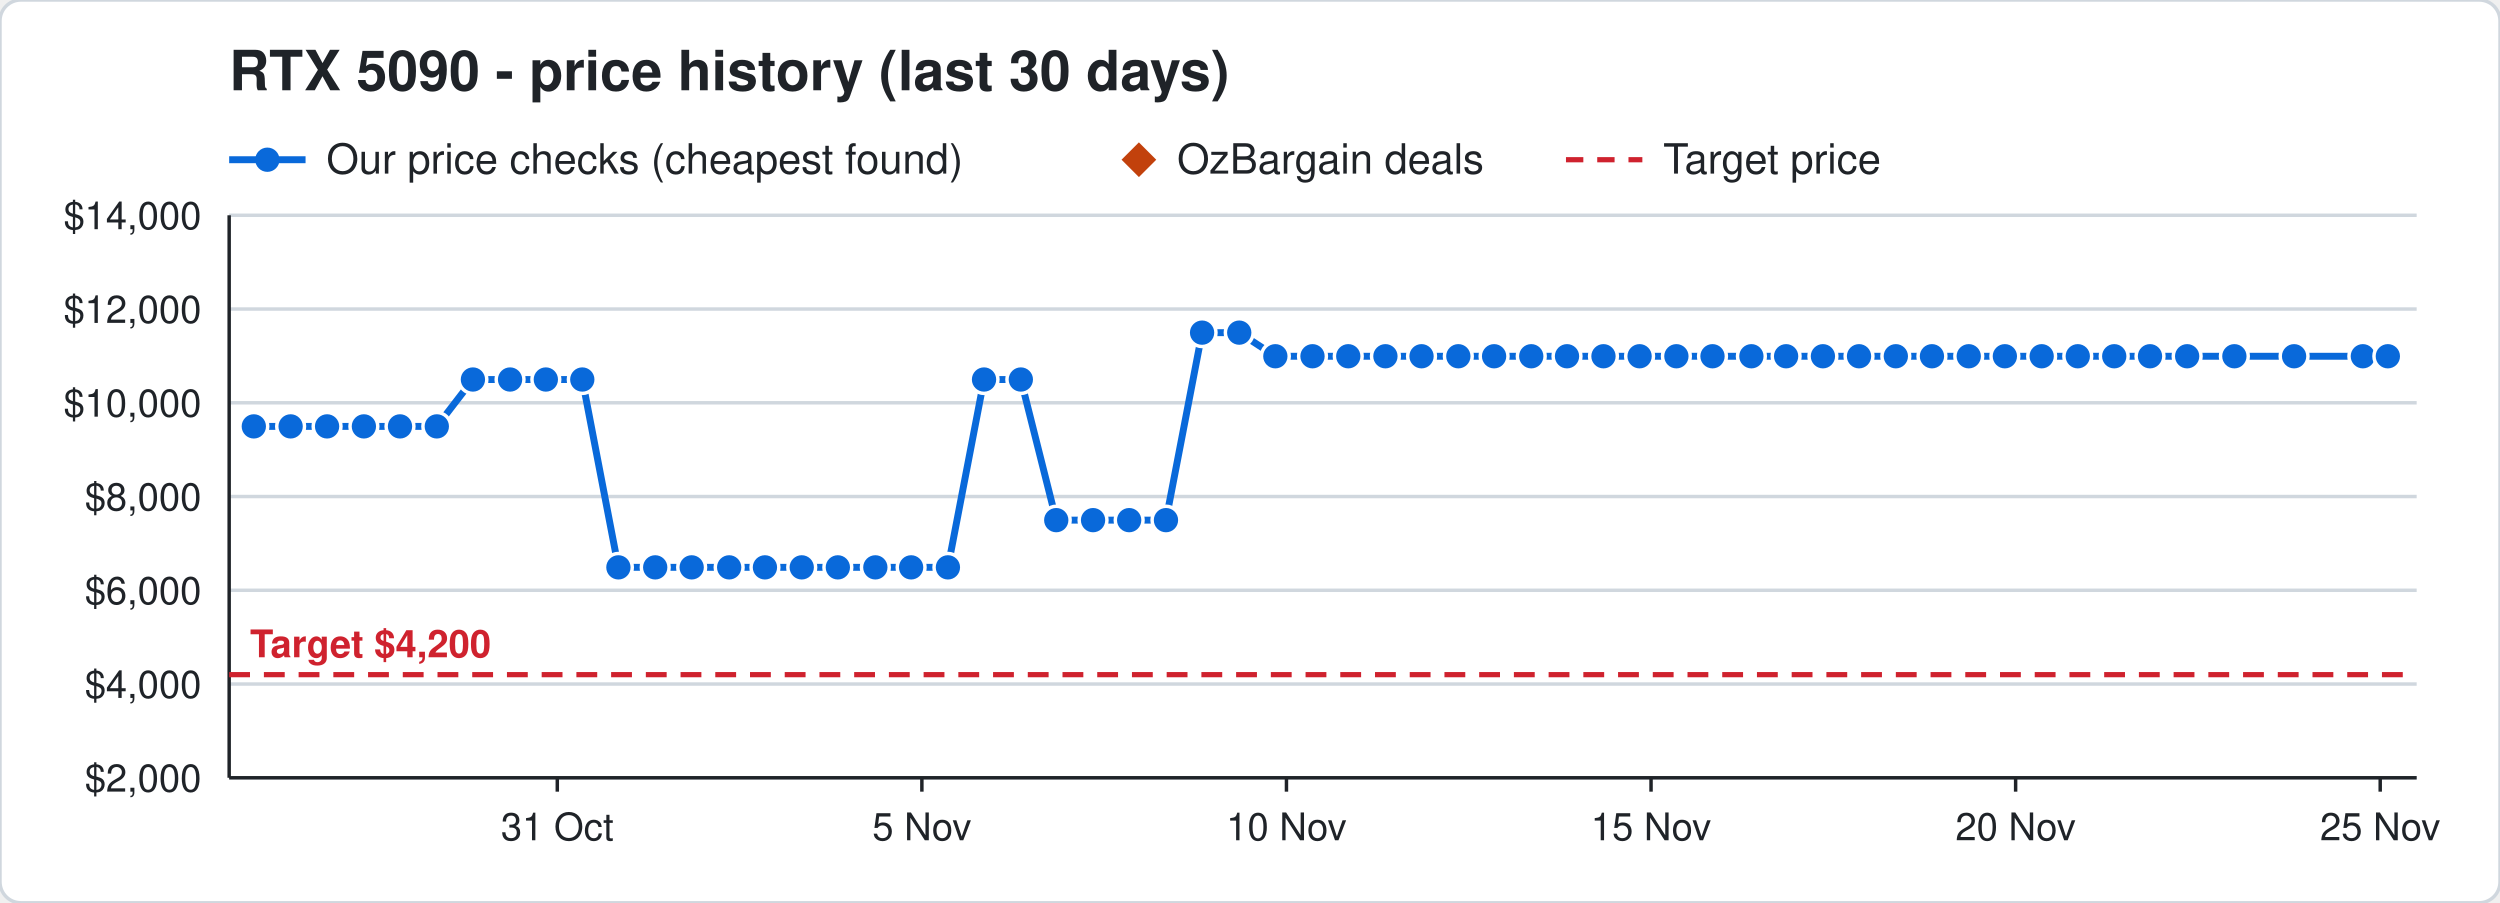
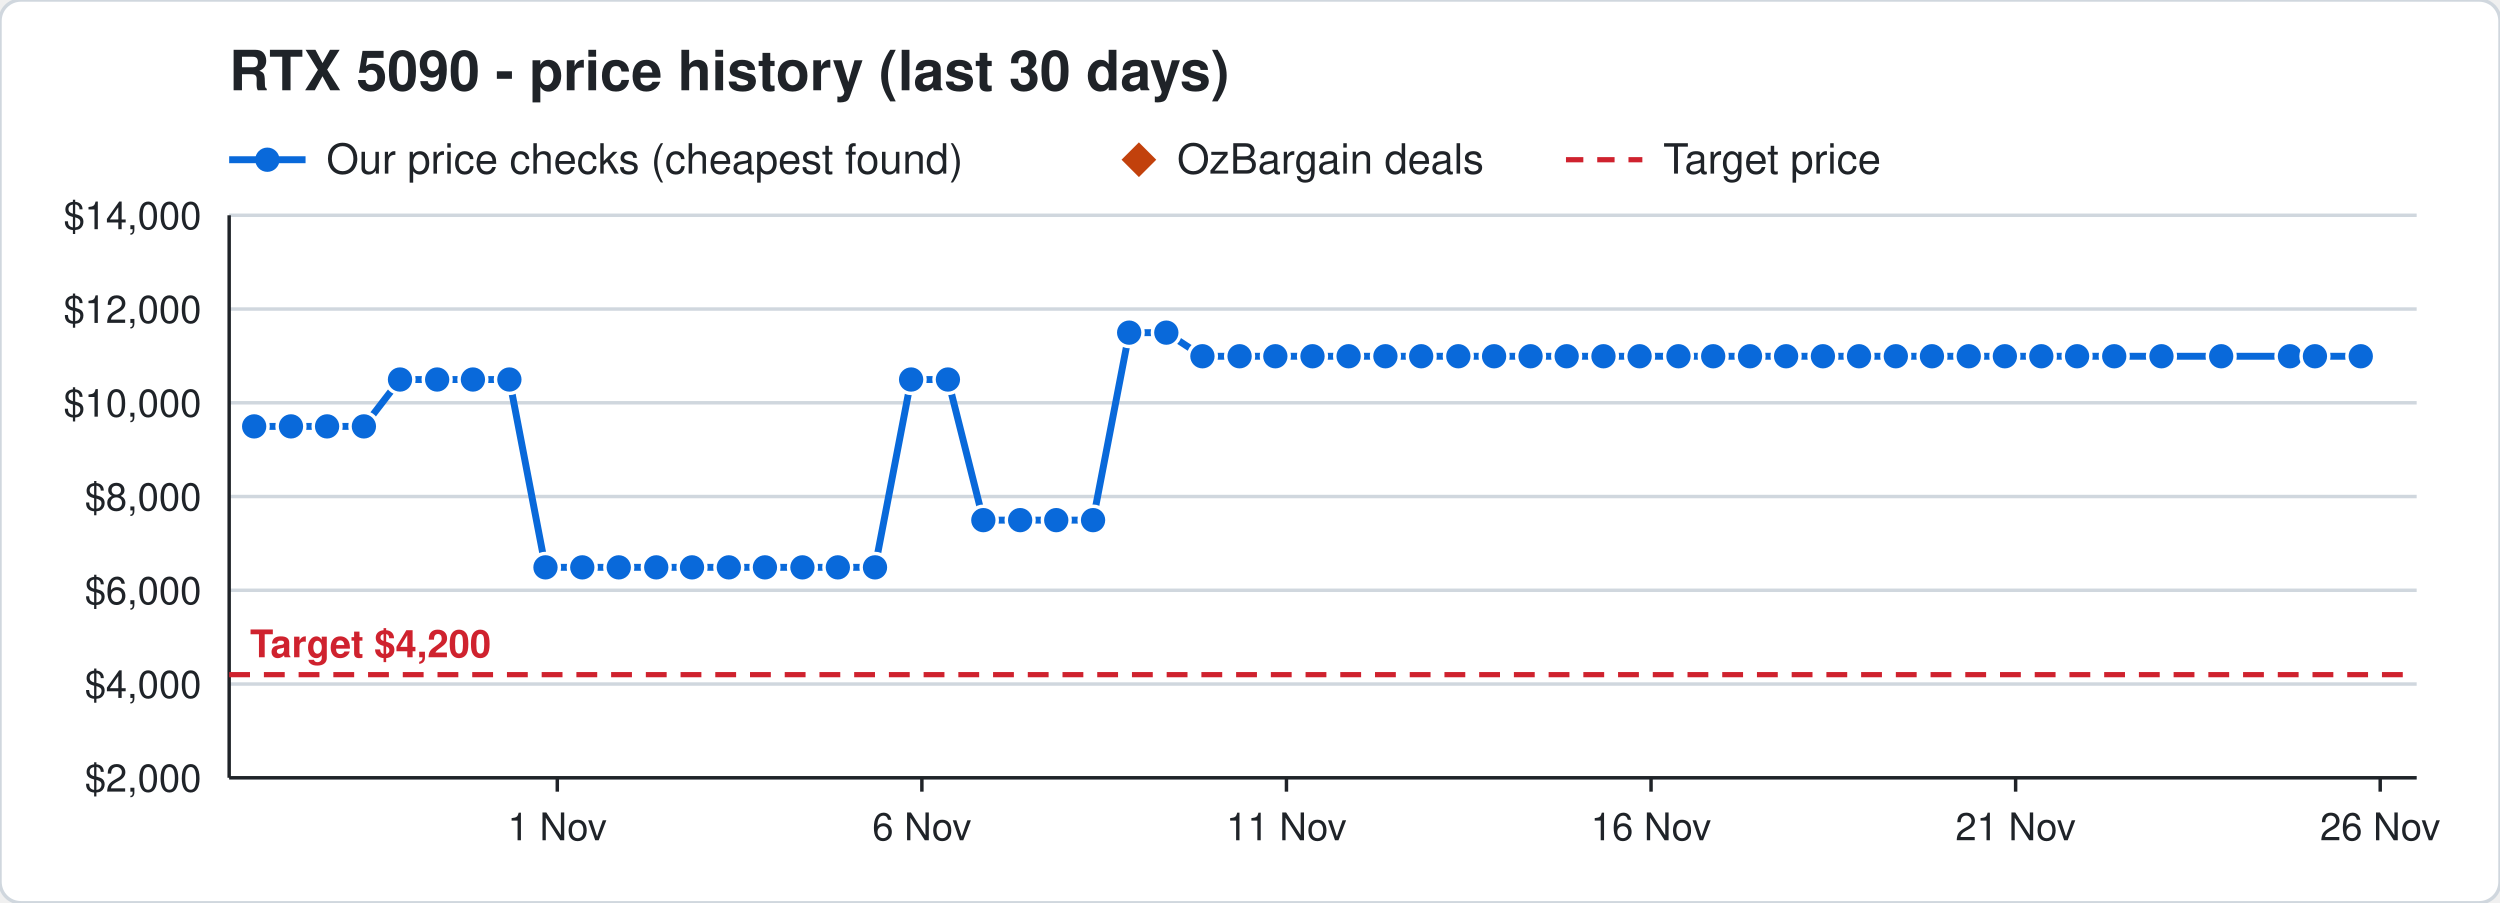
<svg xmlns="http://www.w3.org/2000/svg" width="720" height="260" viewBox="0 0 720 260" font-family="Segoe UI, Helvetica, Arial, sans-serif">
  <rect width="720" height="260" rx="6" fill="#ffffff" stroke="#d0d7de" />
  <text x="66" y="26" font-size="16" font-weight="700" fill="#1f2328">RTX 5090 - price history (last 30 days)</text>
  <line x1="66" y1="46" x2="88" y2="46" stroke="#0969da" stroke-width="2" />
  <circle cx="77" cy="46" r="3.5" fill="#0969da" />
  <text x="94" y="50" font-size="12" fill="#1f2328">Our price checks (cheapest found)</text>
  <path d="M328 41 l5 5 l-5 5 l-5 -5 z" fill="#c2410c" />
  <text x="339" y="50" font-size="12" fill="#1f2328">OzBargain deals</text>
  <line x1="451" y1="46" x2="473" y2="46" stroke="#cf222e" stroke-width="1.5" stroke-dasharray="5 4" />
  <text x="479" y="50" font-size="12" fill="#1f2328">Target price</text>
  <line x1="66" y1="224.0" x2="696" y2="224.0" stroke="#d0d7de" />
  <text x="58" y="228.0" font-size="11" text-anchor="end" fill="#1f2328">$2,000</text>
  <line x1="66" y1="197.0" x2="696" y2="197.0" stroke="#d0d7de" />
  <text x="58" y="201.0" font-size="11" text-anchor="end" fill="#1f2328">$4,000</text>
  <line x1="66" y1="170.0" x2="696" y2="170.0" stroke="#d0d7de" />
  <text x="58" y="174.0" font-size="11" text-anchor="end" fill="#1f2328">$6,000</text>
  <line x1="66" y1="143.0" x2="696" y2="143.0" stroke="#d0d7de" />
  <text x="58" y="147.0" font-size="11" text-anchor="end" fill="#1f2328">$8,000</text>
  <line x1="66" y1="116.0" x2="696" y2="116.0" stroke="#d0d7de" />
  <text x="58" y="120.0" font-size="11" text-anchor="end" fill="#1f2328">$10,000</text>
  <line x1="66" y1="89.0" x2="696" y2="89.0" stroke="#d0d7de" />
  <text x="58" y="93.0" font-size="11" text-anchor="end" fill="#1f2328">$12,000</text>
  <line x1="66" y1="62.0" x2="696" y2="62.0" stroke="#d0d7de" />
  <text x="58" y="66.0" font-size="11" text-anchor="end" fill="#1f2328">$14,000</text>
  <line x1="685.5" y1="224" x2="685.5" y2="228" stroke="#1f2328" />
-   <text x="685.5" y="242" font-size="11" text-anchor="middle" fill="#1f2328">25 Nov</text>
+   <text x="685.5" y="242" font-size="11" text-anchor="middle" fill="#1f2328">26 Nov</text>
  <line x1="580.5" y1="224" x2="580.5" y2="228" stroke="#1f2328" />
-   <text x="580.5" y="242" font-size="11" text-anchor="middle" fill="#1f2328">20 Nov</text>
+   <text x="580.5" y="242" font-size="11" text-anchor="middle" fill="#1f2328">21 Nov</text>
  <line x1="475.5" y1="224" x2="475.5" y2="228" stroke="#1f2328" />
-   <text x="475.5" y="242" font-size="11" text-anchor="middle" fill="#1f2328">15 Nov</text>
+   <text x="475.5" y="242" font-size="11" text-anchor="middle" fill="#1f2328">16 Nov</text>
  <line x1="370.5" y1="224" x2="370.5" y2="228" stroke="#1f2328" />
-   <text x="370.5" y="242" font-size="11" text-anchor="middle" fill="#1f2328">10 Nov</text>
+   <text x="370.5" y="242" font-size="11" text-anchor="middle" fill="#1f2328">11 Nov</text>
  <line x1="265.5" y1="224" x2="265.5" y2="228" stroke="#1f2328" />
-   <text x="265.5" y="242" font-size="11" text-anchor="middle" fill="#1f2328">5 Nov</text>
+   <text x="265.5" y="242" font-size="11" text-anchor="middle" fill="#1f2328">6 Nov</text>
  <line x1="160.5" y1="224" x2="160.5" y2="228" stroke="#1f2328" />
-   <text x="160.5" y="242" font-size="11" text-anchor="middle" fill="#1f2328">31 Oct</text>
+   <text x="160.5" y="242" font-size="11" text-anchor="middle" fill="#1f2328">1 Nov</text>
  <line x1="66" y1="224" x2="696" y2="224" stroke="#1f2328" />
  <line x1="66" y1="62" x2="66" y2="224" stroke="#1f2328" />
  <line x1="66" y1="194.3" x2="696" y2="194.3" stroke="#cf222e" stroke-width="1.5" stroke-dasharray="6 4" />
  <text x="72" y="189.3" font-size="11" font-weight="700" text-anchor="start" fill="#cf222e" stroke="#ffffff" stroke-width="3" paint-order="stroke">Target $4,200</text>
-   <polyline points="73.1,122.8 83.7,122.8 94.2,122.8 104.8,122.8 115.2,122.8 125.8,122.8 136.2,109.3 146.9,109.3 157.2,109.3 167.7,109.3 178.1,163.4 188.7,163.4 199.2,163.4 210.0,163.4 220.3,163.4 230.9,163.4 241.3,163.4 252.1,163.4 262.4,163.4 273.0,163.4 283.4,109.3 294.0,109.3 304.2,149.8 314.8,149.8 325.2,149.8 335.8,149.8 346.2,95.8 356.9,95.8 367.3,102.6 378.0,102.6 388.3,102.6 399.0,102.6 409.4,102.6 420.0,102.6 430.3,102.6 441.0,102.6 451.3,102.6 461.8,102.6 472.2,102.6 482.8,102.6 493.2,102.6 504.4,102.6 514.4,102.6 525.0,102.6 535.4,102.6 546.0,102.6 556.4,102.6 567.0,102.6 577.4,102.6 588.0,102.6 598.4,102.6 608.9,102.6 619.2,102.6 629.9,102.6 643.5,102.6 660.7,102.6 680.5,102.6 687.7,102.6" fill="none" stroke="#0969da" stroke-width="2" />
-   <circle cx="73.1" cy="122.8" r="4" fill="#0969da" stroke="#ffffff" stroke-width="1" />
-   <circle cx="83.7" cy="122.8" r="4" fill="#0969da" stroke="#ffffff" stroke-width="1" />
+   <polyline points="73.2,122.8 83.8,122.8 94.2,122.8 104.8,122.8 115.2,109.3 125.9,109.3 136.2,109.3 146.7,109.3 157.1,163.4 167.7,163.4 178.2,163.4 189.0,163.4 199.3,163.4 209.9,163.4 220.3,163.4 231.1,163.4 241.3,163.4 252.0,163.4 262.4,109.3 273.0,109.3 283.2,149.8 293.8,149.8 304.2,149.8 314.8,149.8 325.2,95.8 335.9,95.8 346.3,102.6 357.0,102.6 367.3,102.6 378.0,102.6 388.4,102.6 399.0,102.6 409.3,102.6 420.0,102.6 430.3,102.6 440.8,102.6 451.2,102.6 461.8,102.6 472.2,102.6 483.4,102.6 493.4,102.6 504.0,102.6 514.4,102.6 525.0,102.6 535.4,102.6 546.0,102.6 556.4,102.6 567.0,102.6 577.4,102.6 587.9,102.6 598.2,102.6 608.9,102.6 622.5,102.6 639.7,102.6 659.5,102.6 666.7,102.6 679.9,102.6" fill="none" stroke="#0969da" stroke-width="2" />
+   <circle cx="73.2" cy="122.8" r="4" fill="#0969da" stroke="#ffffff" stroke-width="1" />
+   <circle cx="83.8" cy="122.8" r="4" fill="#0969da" stroke="#ffffff" stroke-width="1" />
  <circle cx="94.2" cy="122.8" r="4" fill="#0969da" stroke="#ffffff" stroke-width="1" />
  <circle cx="104.8" cy="122.8" r="4" fill="#0969da" stroke="#ffffff" stroke-width="1" />
-   <circle cx="115.2" cy="122.8" r="4" fill="#0969da" stroke="#ffffff" stroke-width="1" />
-   <circle cx="125.8" cy="122.8" r="4" fill="#0969da" stroke="#ffffff" stroke-width="1" />
+   <circle cx="115.2" cy="109.3" r="4" fill="#0969da" stroke="#ffffff" stroke-width="1" />
+   <circle cx="125.9" cy="109.3" r="4" fill="#0969da" stroke="#ffffff" stroke-width="1" />
  <circle cx="136.2" cy="109.3" r="4" fill="#0969da" stroke="#ffffff" stroke-width="1" />
-   <circle cx="146.9" cy="109.3" r="4" fill="#0969da" stroke="#ffffff" stroke-width="1" />
-   <circle cx="157.2" cy="109.3" r="4" fill="#0969da" stroke="#ffffff" stroke-width="1" />
-   <circle cx="167.7" cy="109.3" r="4" fill="#0969da" stroke="#ffffff" stroke-width="1" />
-   <circle cx="178.1" cy="163.4" r="4" fill="#0969da" stroke="#ffffff" stroke-width="1" />
-   <circle cx="188.7" cy="163.4" r="4" fill="#0969da" stroke="#ffffff" stroke-width="1" />
-   <circle cx="199.2" cy="163.4" r="4" fill="#0969da" stroke="#ffffff" stroke-width="1" />
-   <circle cx="210.0" cy="163.4" r="4" fill="#0969da" stroke="#ffffff" stroke-width="1" />
+   <circle cx="146.7" cy="109.3" r="4" fill="#0969da" stroke="#ffffff" stroke-width="1" />
+   <circle cx="157.1" cy="163.4" r="4" fill="#0969da" stroke="#ffffff" stroke-width="1" />
+   <circle cx="167.7" cy="163.4" r="4" fill="#0969da" stroke="#ffffff" stroke-width="1" />
+   <circle cx="178.2" cy="163.4" r="4" fill="#0969da" stroke="#ffffff" stroke-width="1" />
+   <circle cx="189.0" cy="163.4" r="4" fill="#0969da" stroke="#ffffff" stroke-width="1" />
+   <circle cx="199.3" cy="163.4" r="4" fill="#0969da" stroke="#ffffff" stroke-width="1" />
+   <circle cx="209.9" cy="163.4" r="4" fill="#0969da" stroke="#ffffff" stroke-width="1" />
  <circle cx="220.3" cy="163.4" r="4" fill="#0969da" stroke="#ffffff" stroke-width="1" />
-   <circle cx="230.9" cy="163.4" r="4" fill="#0969da" stroke="#ffffff" stroke-width="1" />
+   <circle cx="231.1" cy="163.4" r="4" fill="#0969da" stroke="#ffffff" stroke-width="1" />
  <circle cx="241.3" cy="163.4" r="4" fill="#0969da" stroke="#ffffff" stroke-width="1" />
-   <circle cx="252.1" cy="163.4" r="4" fill="#0969da" stroke="#ffffff" stroke-width="1" />
-   <circle cx="262.4" cy="163.4" r="4" fill="#0969da" stroke="#ffffff" stroke-width="1" />
-   <circle cx="273.0" cy="163.4" r="4" fill="#0969da" stroke="#ffffff" stroke-width="1" />
-   <circle cx="283.4" cy="109.3" r="4" fill="#0969da" stroke="#ffffff" stroke-width="1" />
-   <circle cx="294.0" cy="109.3" r="4" fill="#0969da" stroke="#ffffff" stroke-width="1" />
+   <circle cx="252.0" cy="163.4" r="4" fill="#0969da" stroke="#ffffff" stroke-width="1" />
+   <circle cx="262.4" cy="109.3" r="4" fill="#0969da" stroke="#ffffff" stroke-width="1" />
+   <circle cx="273.0" cy="109.3" r="4" fill="#0969da" stroke="#ffffff" stroke-width="1" />
+   <circle cx="283.2" cy="149.8" r="4" fill="#0969da" stroke="#ffffff" stroke-width="1" />
+   <circle cx="293.8" cy="149.8" r="4" fill="#0969da" stroke="#ffffff" stroke-width="1" />
  <circle cx="304.2" cy="149.8" r="4" fill="#0969da" stroke="#ffffff" stroke-width="1" />
  <circle cx="314.8" cy="149.8" r="4" fill="#0969da" stroke="#ffffff" stroke-width="1" />
-   <circle cx="325.2" cy="149.8" r="4" fill="#0969da" stroke="#ffffff" stroke-width="1" />
-   <circle cx="335.8" cy="149.8" r="4" fill="#0969da" stroke="#ffffff" stroke-width="1" />
-   <circle cx="346.2" cy="95.8" r="4" fill="#0969da" stroke="#ffffff" stroke-width="1" />
-   <circle cx="356.9" cy="95.8" r="4" fill="#0969da" stroke="#ffffff" stroke-width="1" />
+   <circle cx="325.2" cy="95.8" r="4" fill="#0969da" stroke="#ffffff" stroke-width="1" />
+   <circle cx="335.9" cy="95.8" r="4" fill="#0969da" stroke="#ffffff" stroke-width="1" />
+   <circle cx="346.3" cy="102.6" r="4" fill="#0969da" stroke="#ffffff" stroke-width="1" />
+   <circle cx="357.0" cy="102.6" r="4" fill="#0969da" stroke="#ffffff" stroke-width="1" />
  <circle cx="367.3" cy="102.6" r="4" fill="#0969da" stroke="#ffffff" stroke-width="1" />
  <circle cx="378.0" cy="102.6" r="4" fill="#0969da" stroke="#ffffff" stroke-width="1" />
-   <circle cx="388.3" cy="102.6" r="4" fill="#0969da" stroke="#ffffff" stroke-width="1" />
+   <circle cx="388.4" cy="102.6" r="4" fill="#0969da" stroke="#ffffff" stroke-width="1" />
  <circle cx="399.0" cy="102.6" r="4" fill="#0969da" stroke="#ffffff" stroke-width="1" />
-   <circle cx="409.4" cy="102.6" r="4" fill="#0969da" stroke="#ffffff" stroke-width="1" />
+   <circle cx="409.3" cy="102.6" r="4" fill="#0969da" stroke="#ffffff" stroke-width="1" />
  <circle cx="420.0" cy="102.6" r="4" fill="#0969da" stroke="#ffffff" stroke-width="1" />
  <circle cx="430.3" cy="102.6" r="4" fill="#0969da" stroke="#ffffff" stroke-width="1" />
-   <circle cx="441.0" cy="102.6" r="4" fill="#0969da" stroke="#ffffff" stroke-width="1" />
-   <circle cx="451.3" cy="102.6" r="4" fill="#0969da" stroke="#ffffff" stroke-width="1" />
+   <circle cx="440.8" cy="102.6" r="4" fill="#0969da" stroke="#ffffff" stroke-width="1" />
+   <circle cx="451.2" cy="102.6" r="4" fill="#0969da" stroke="#ffffff" stroke-width="1" />
  <circle cx="461.8" cy="102.6" r="4" fill="#0969da" stroke="#ffffff" stroke-width="1" />
  <circle cx="472.2" cy="102.6" r="4" fill="#0969da" stroke="#ffffff" stroke-width="1" />
-   <circle cx="482.8" cy="102.6" r="4" fill="#0969da" stroke="#ffffff" stroke-width="1" />
-   <circle cx="493.2" cy="102.6" r="4" fill="#0969da" stroke="#ffffff" stroke-width="1" />
-   <circle cx="504.4" cy="102.6" r="4" fill="#0969da" stroke="#ffffff" stroke-width="1" />
+   <circle cx="483.4" cy="102.6" r="4" fill="#0969da" stroke="#ffffff" stroke-width="1" />
+   <circle cx="493.4" cy="102.6" r="4" fill="#0969da" stroke="#ffffff" stroke-width="1" />
+   <circle cx="504.0" cy="102.6" r="4" fill="#0969da" stroke="#ffffff" stroke-width="1" />
  <circle cx="514.4" cy="102.6" r="4" fill="#0969da" stroke="#ffffff" stroke-width="1" />
  <circle cx="525.0" cy="102.6" r="4" fill="#0969da" stroke="#ffffff" stroke-width="1" />
  <circle cx="535.4" cy="102.6" r="4" fill="#0969da" stroke="#ffffff" stroke-width="1" />
  <circle cx="546.0" cy="102.6" r="4" fill="#0969da" stroke="#ffffff" stroke-width="1" />
  <circle cx="556.4" cy="102.6" r="4" fill="#0969da" stroke="#ffffff" stroke-width="1" />
  <circle cx="567.0" cy="102.6" r="4" fill="#0969da" stroke="#ffffff" stroke-width="1" />
  <circle cx="577.4" cy="102.6" r="4" fill="#0969da" stroke="#ffffff" stroke-width="1" />
-   <circle cx="588.0" cy="102.6" r="4" fill="#0969da" stroke="#ffffff" stroke-width="1" />
-   <circle cx="598.4" cy="102.6" r="4" fill="#0969da" stroke="#ffffff" stroke-width="1" />
+   <circle cx="587.9" cy="102.6" r="4" fill="#0969da" stroke="#ffffff" stroke-width="1" />
+   <circle cx="598.2" cy="102.6" r="4" fill="#0969da" stroke="#ffffff" stroke-width="1" />
  <circle cx="608.9" cy="102.6" r="4" fill="#0969da" stroke="#ffffff" stroke-width="1" />
-   <circle cx="619.2" cy="102.6" r="4" fill="#0969da" stroke="#ffffff" stroke-width="1" />
-   <circle cx="629.9" cy="102.6" r="4" fill="#0969da" stroke="#ffffff" stroke-width="1" />
-   <circle cx="643.5" cy="102.6" r="4" fill="#0969da" stroke="#ffffff" stroke-width="1" />
-   <circle cx="660.7" cy="102.6" r="4" fill="#0969da" stroke="#ffffff" stroke-width="1" />
-   <circle cx="680.5" cy="102.6" r="4" fill="#0969da" stroke="#ffffff" stroke-width="1" />
-   <circle cx="687.7" cy="102.6" r="4" fill="#0969da" stroke="#ffffff" stroke-width="1" />
+   <circle cx="622.5" cy="102.6" r="4" fill="#0969da" stroke="#ffffff" stroke-width="1" />
+   <circle cx="639.7" cy="102.6" r="4" fill="#0969da" stroke="#ffffff" stroke-width="1" />
+   <circle cx="659.5" cy="102.6" r="4" fill="#0969da" stroke="#ffffff" stroke-width="1" />
+   <circle cx="666.7" cy="102.6" r="4" fill="#0969da" stroke="#ffffff" stroke-width="1" />
+   <circle cx="679.9" cy="102.6" r="4" fill="#0969da" stroke="#ffffff" stroke-width="1" />
</svg>
